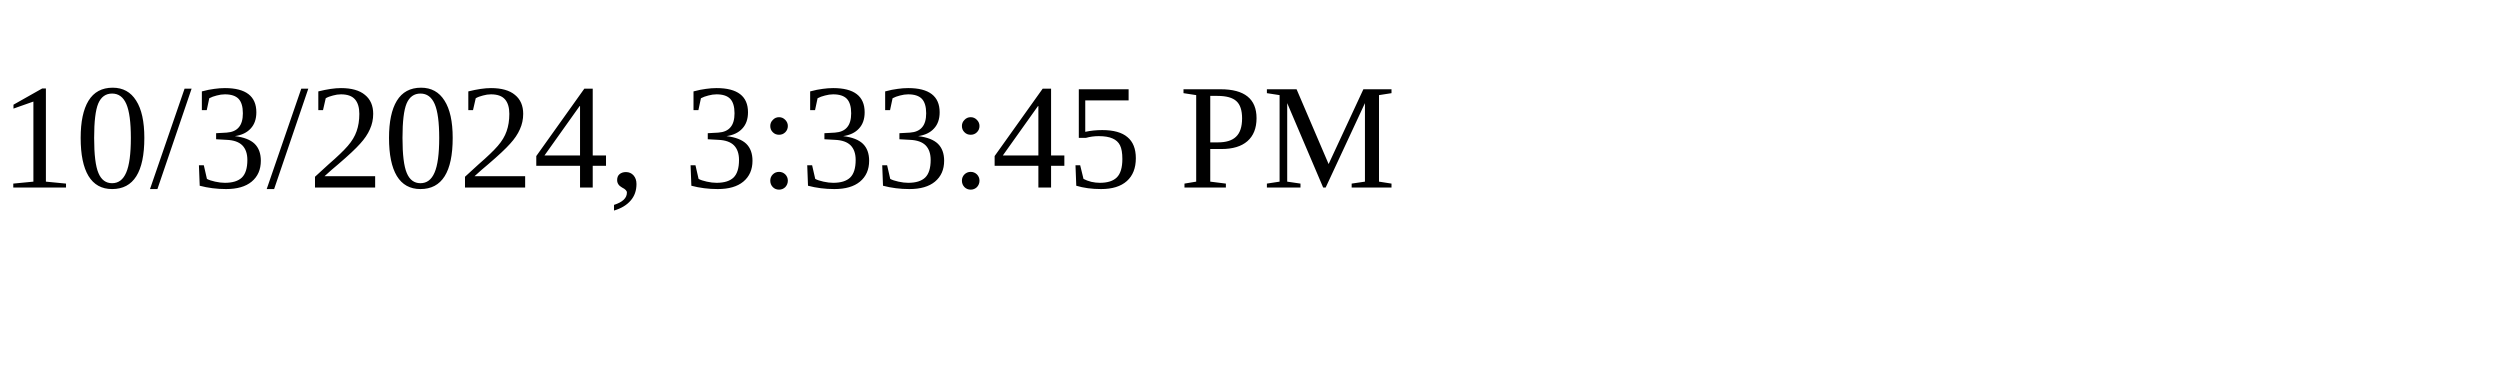
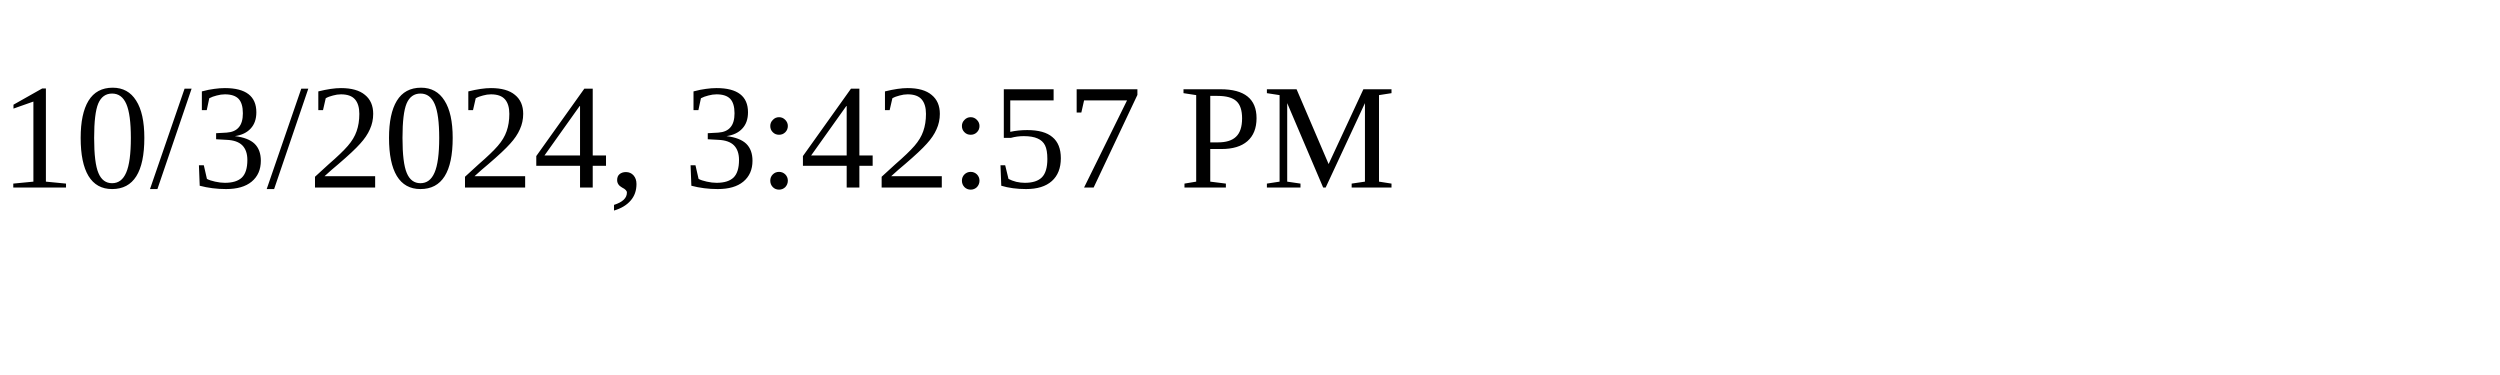
<svg xmlns="http://www.w3.org/2000/svg" height="30" width="200">
-   <text x="0" y="15">10/3/2024, 3:33:45 PM</text>
+   <text x="0" y="15">10/3/2024, 3:42:57 PM</text>
</svg>
